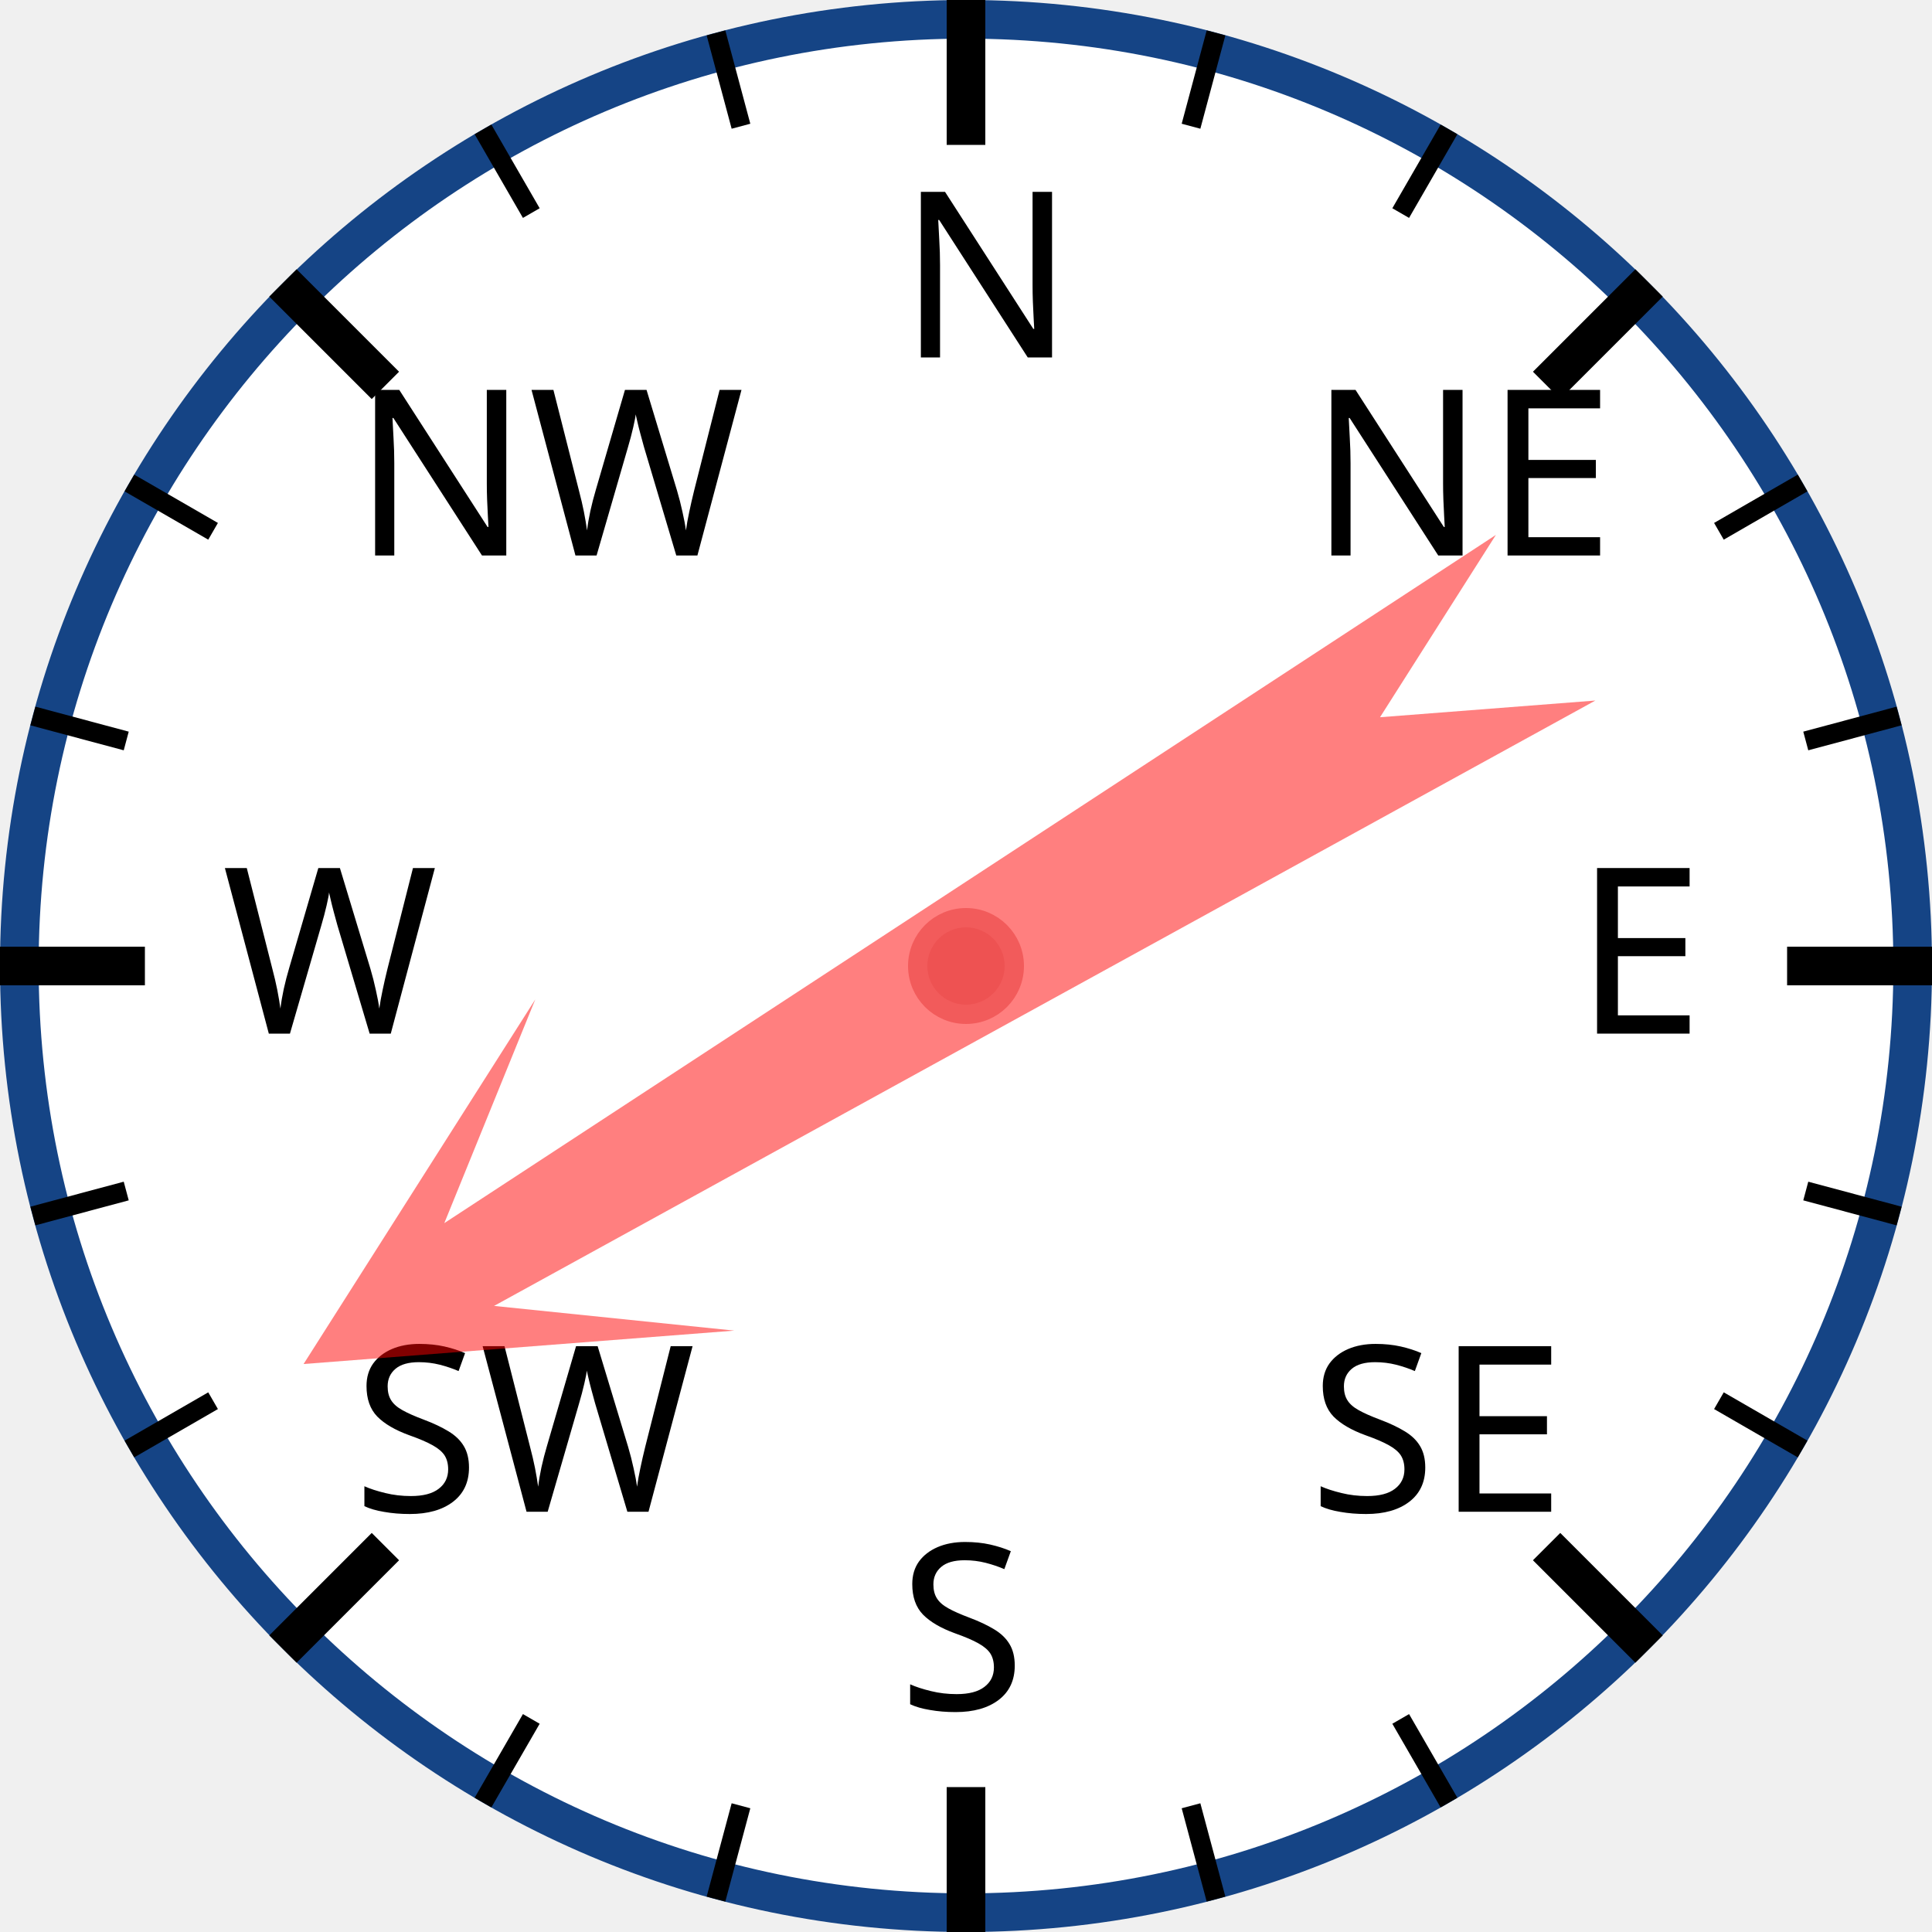
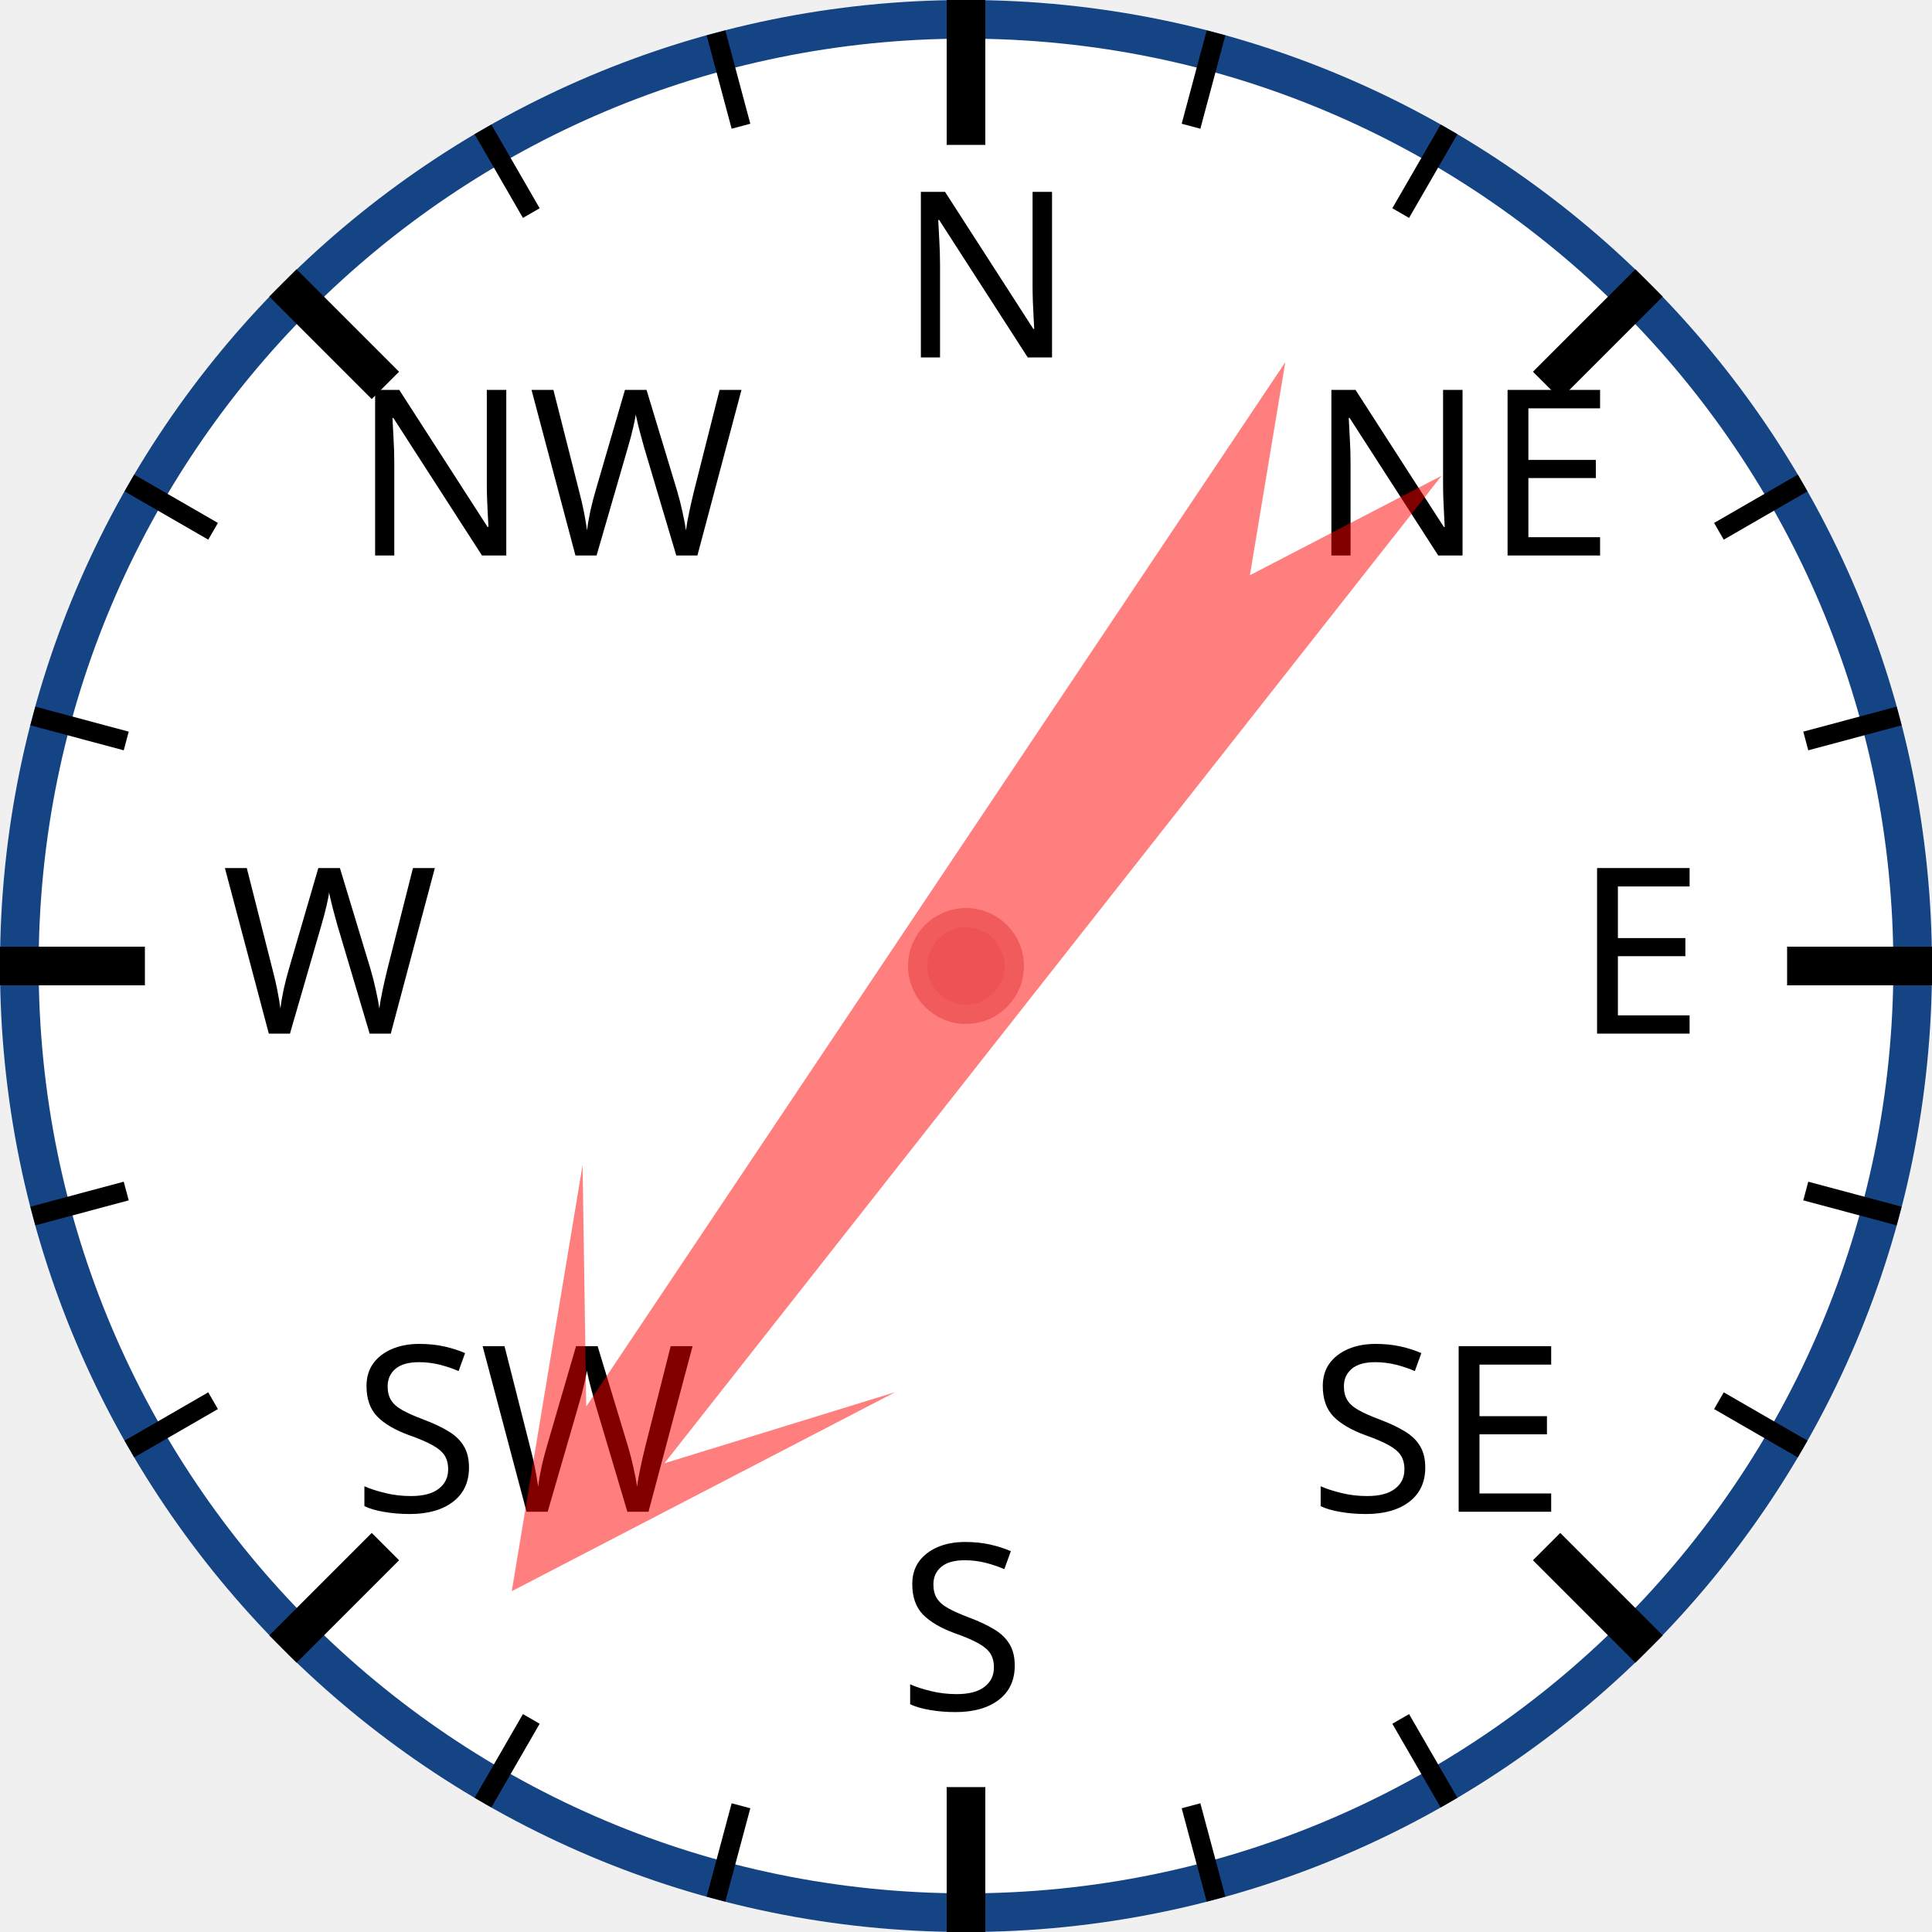
<svg xmlns="http://www.w3.org/2000/svg" width="120px" height="120px" viewBox="0 0 200 200">
  <circle cx="100" cy="100" r="98" style="fill: white; stroke: #154485; stroke-width: 4;" />
  <text x="93.0" y="37.0" style="font-family: sans-serif; font-size: 18pt;">N</text>
  <line x1="100.0" y1="0.0" x2="100.0" y2="15.0" style="stroke: black; stroke-width: 4;" />
  <line x1="74.118" y1="3.407" x2="76.706" y2="13.067" style="stroke: black; stroke-width: 2;" />
  <line x1="50" y1="13.397" x2="55" y2="22.058" style="stroke: black; stroke-width: 2;" />
  <text x="36.503" y="57.503" style="font-family: sans-serif; font-size: 18pt;">NW</text>
  <line x1="29.289" y1="29.289" x2="39.896" y2="39.896" style="stroke: black; stroke-width: 4;" />
  <line x1="13.397" y1="50" x2="22.058" y2="55" style="stroke: black; stroke-width: 2;" />
  <line x1="3.407" y1="74.118" x2="13.067" y2="76.706" style="stroke: black; stroke-width: 2;" />
  <text x="23.0" y="107.0" style="font-family: sans-serif; font-size: 18pt;">W</text>
  <line x1="0.0" y1="100.0" x2="15.0" y2="100.0" style="stroke: black; stroke-width: 4;" />
  <line x1="3.407" y1="125.882" x2="13.067" y2="123.294" style="stroke: black; stroke-width: 2;" />
  <line x1="13.397" y1="150" x2="22.058" y2="145" style="stroke: black; stroke-width: 2;" />
  <text x="36.503" y="156.497" style="font-family: sans-serif; font-size: 18pt;">SW</text>
  <line x1="29.289" y1="170.711" x2="39.896" y2="160.104" style="stroke: black; stroke-width: 4;" />
  <line x1="50" y1="186.603" x2="55" y2="177.942" style="stroke: black; stroke-width: 2;" />
  <line x1="74.118" y1="196.593" x2="76.706" y2="186.933" style="stroke: black; stroke-width: 2;" />
  <text x="93" y="177.0" style="font-family: sans-serif; font-size: 18pt;">S</text>
  <line x1="100" y1="200.0" x2="100" y2="185.0" style="stroke: black; stroke-width: 4;" />
  <line x1="125.882" y1="196.593" x2="123.294" y2="186.933" style="stroke: black; stroke-width: 2;" />
  <line x1="150.0" y1="186.603" x2="145.0" y2="177.942" style="stroke: black; stroke-width: 2;" />
  <text x="135.497" y="156.497" style="font-family: sans-serif; font-size: 18pt;">SE</text>
  <line x1="170.711" y1="170.711" x2="160.104" y2="160.104" style="stroke: black; stroke-width: 4;" />
  <line x1="186.603" y1="150" x2="177.942" y2="145" style="stroke: black; stroke-width: 2;" />
  <line x1="196.593" y1="125.882" x2="186.933" y2="123.294" style="stroke: black; stroke-width: 2;" />
  <text x="163.0" y="107" style="font-family: sans-serif; font-size: 18pt;">E</text>
  <line x1="200.0" y1="100" x2="185.0" y2="100" style="stroke: black; stroke-width: 4;" />
  <line x1="196.593" y1="74.118" x2="186.933" y2="76.706" style="stroke: black; stroke-width: 2;" />
  <line x1="186.603" y1="50" x2="177.942" y2="55" style="stroke: black; stroke-width: 2;" />
  <text x="135.497" y="57.503" style="font-family: sans-serif; font-size: 18pt;">NE</text>
  <line x1="170.711" y1="29.289" x2="160.104" y2="39.896" style="stroke: black; stroke-width: 4;" />
  <line x1="150" y1="13.397" x2="145" y2="22.058" style="stroke: black; stroke-width: 2;" />
  <line x1="125.882" y1="3.407" x2="123.294" y2="13.067" style="stroke: black; stroke-width: 2;" />
-   <polygon points="100 20 120 60 105 40 110 170 100 150 90 170 95 40 80 60" style="fill: red; fill-opacity: 0.5;" transform="rotate(239,100,100)" />
+   <polygon points="100 20 120 60 105 40 110 170 100 150 90 170 95 40 80 60" style="fill: red; fill-opacity: 0.5;" transform="rotate(216,100,100)" />
  <circle cx="100" cy="100" r="5" style="fill: #EE5252; stroke: #F25B5B; stroke-width: 2;" />
</svg>
